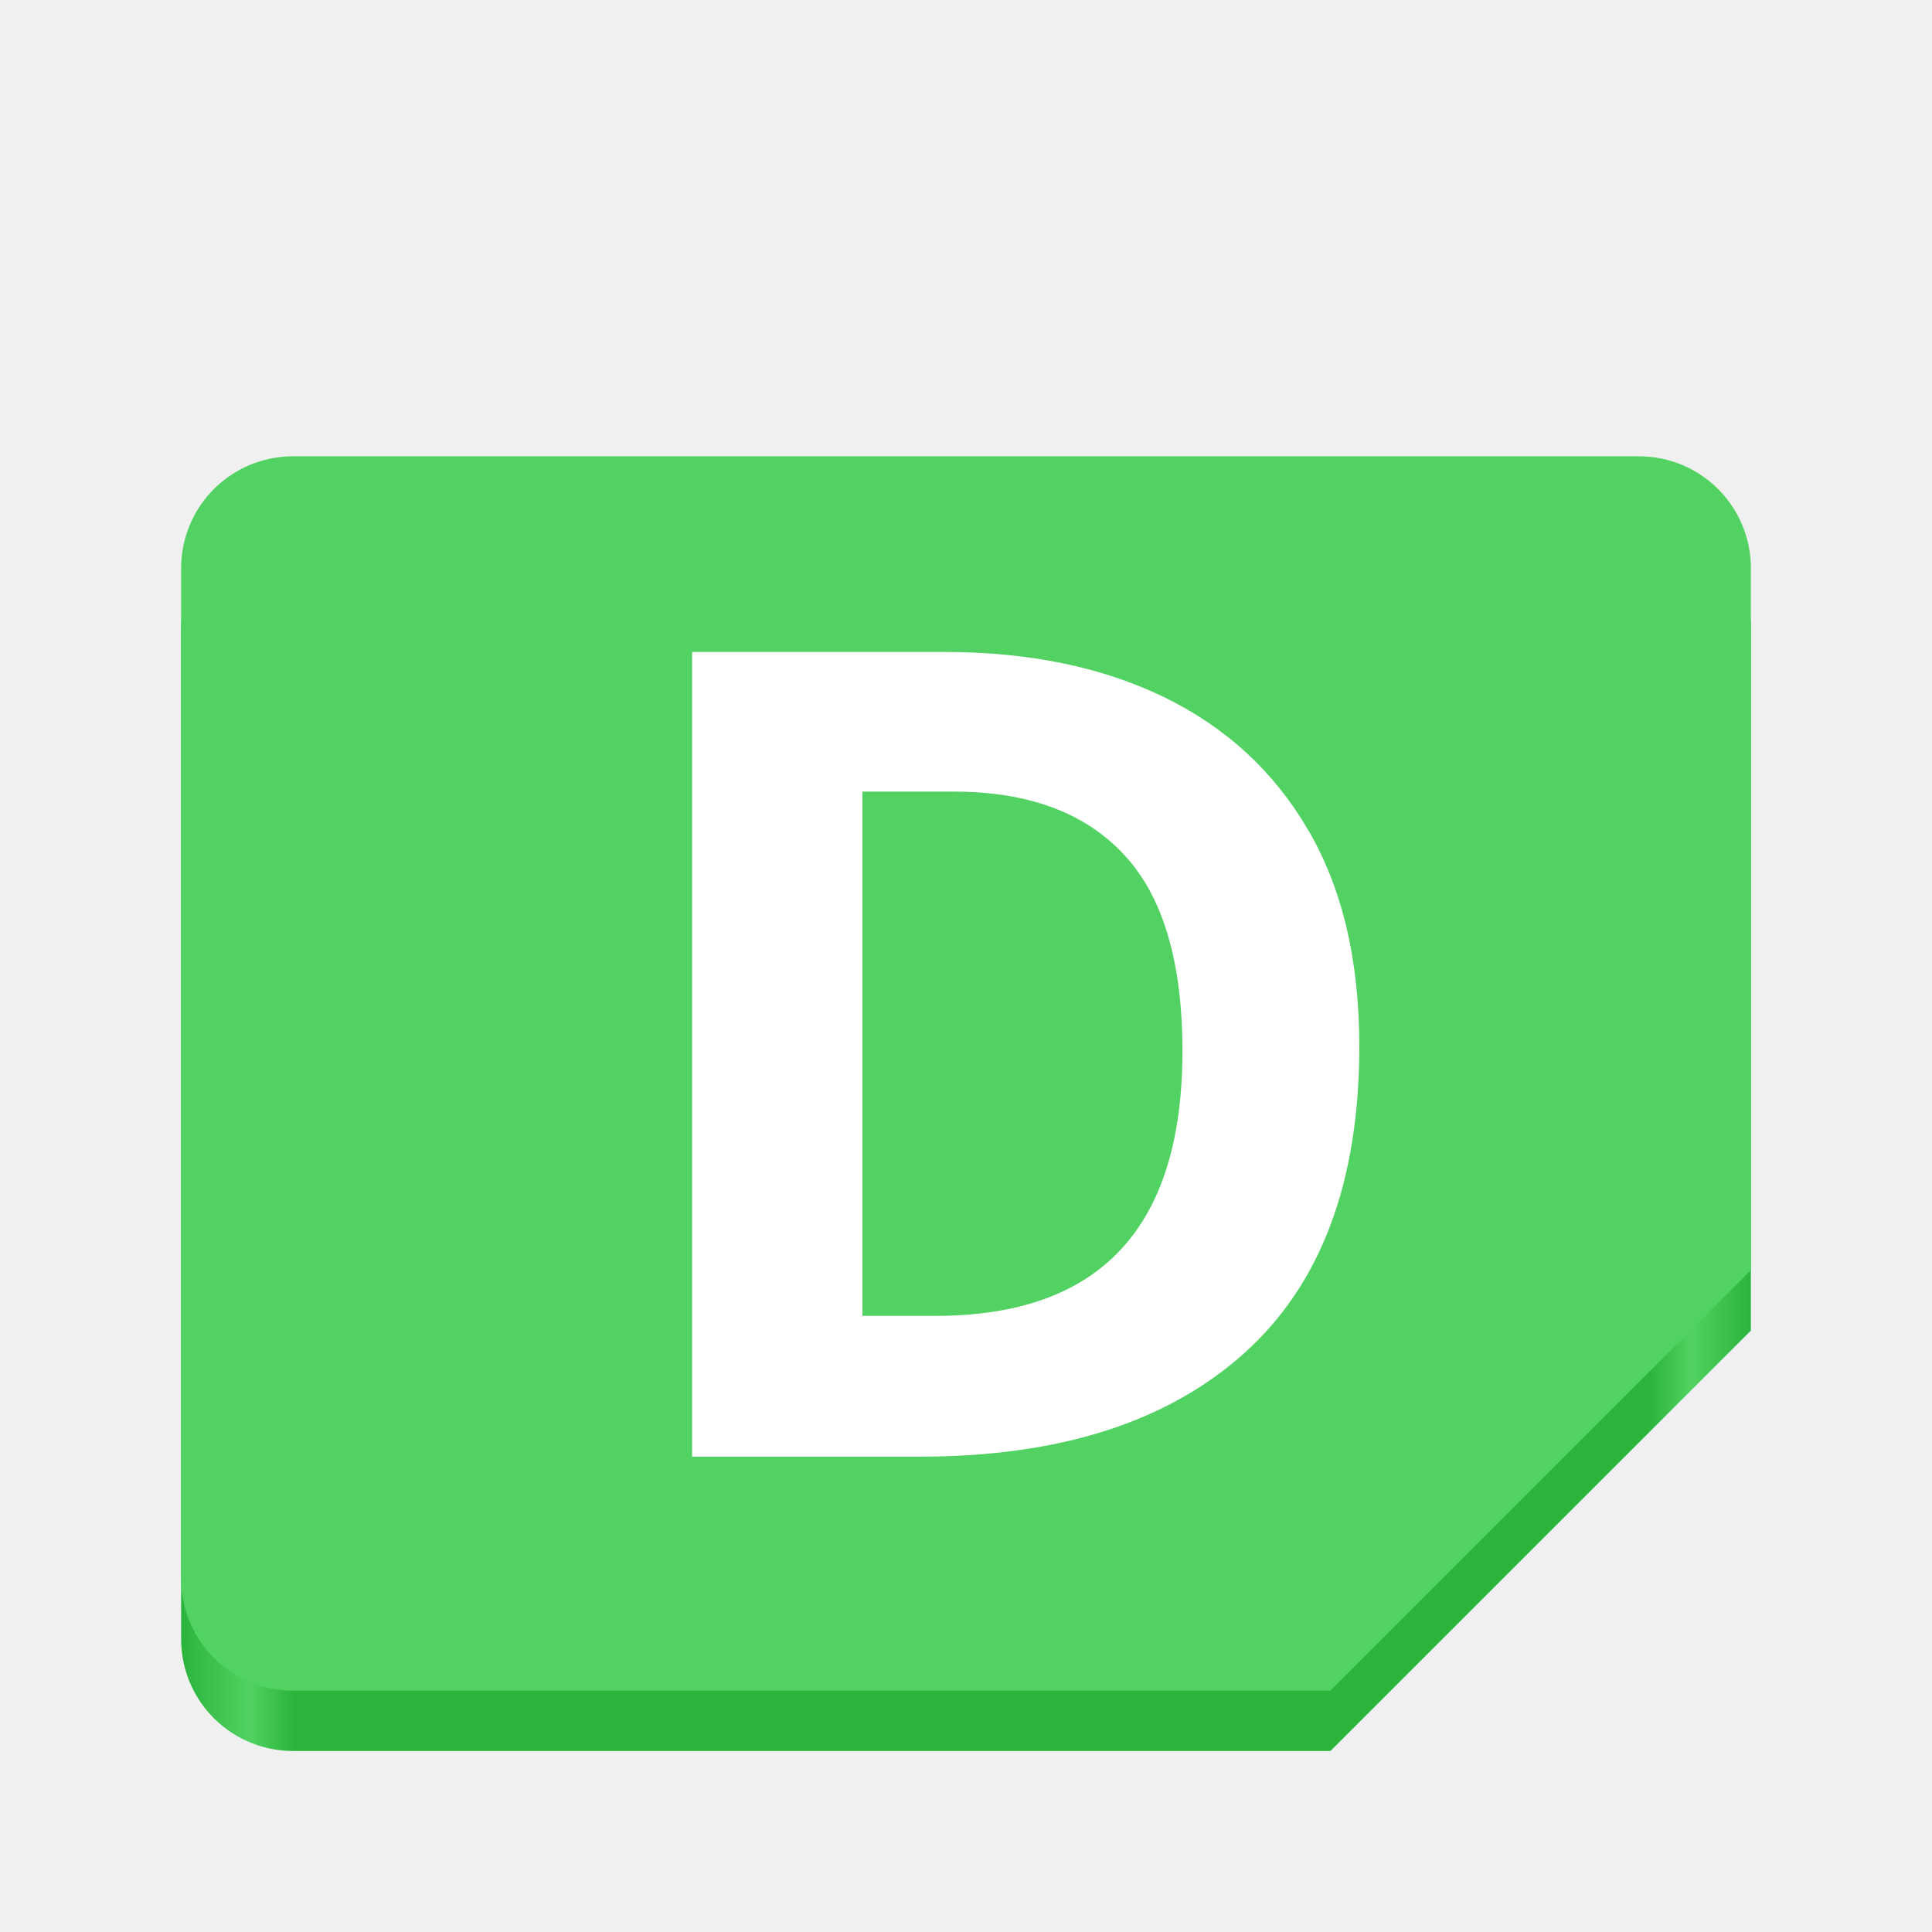
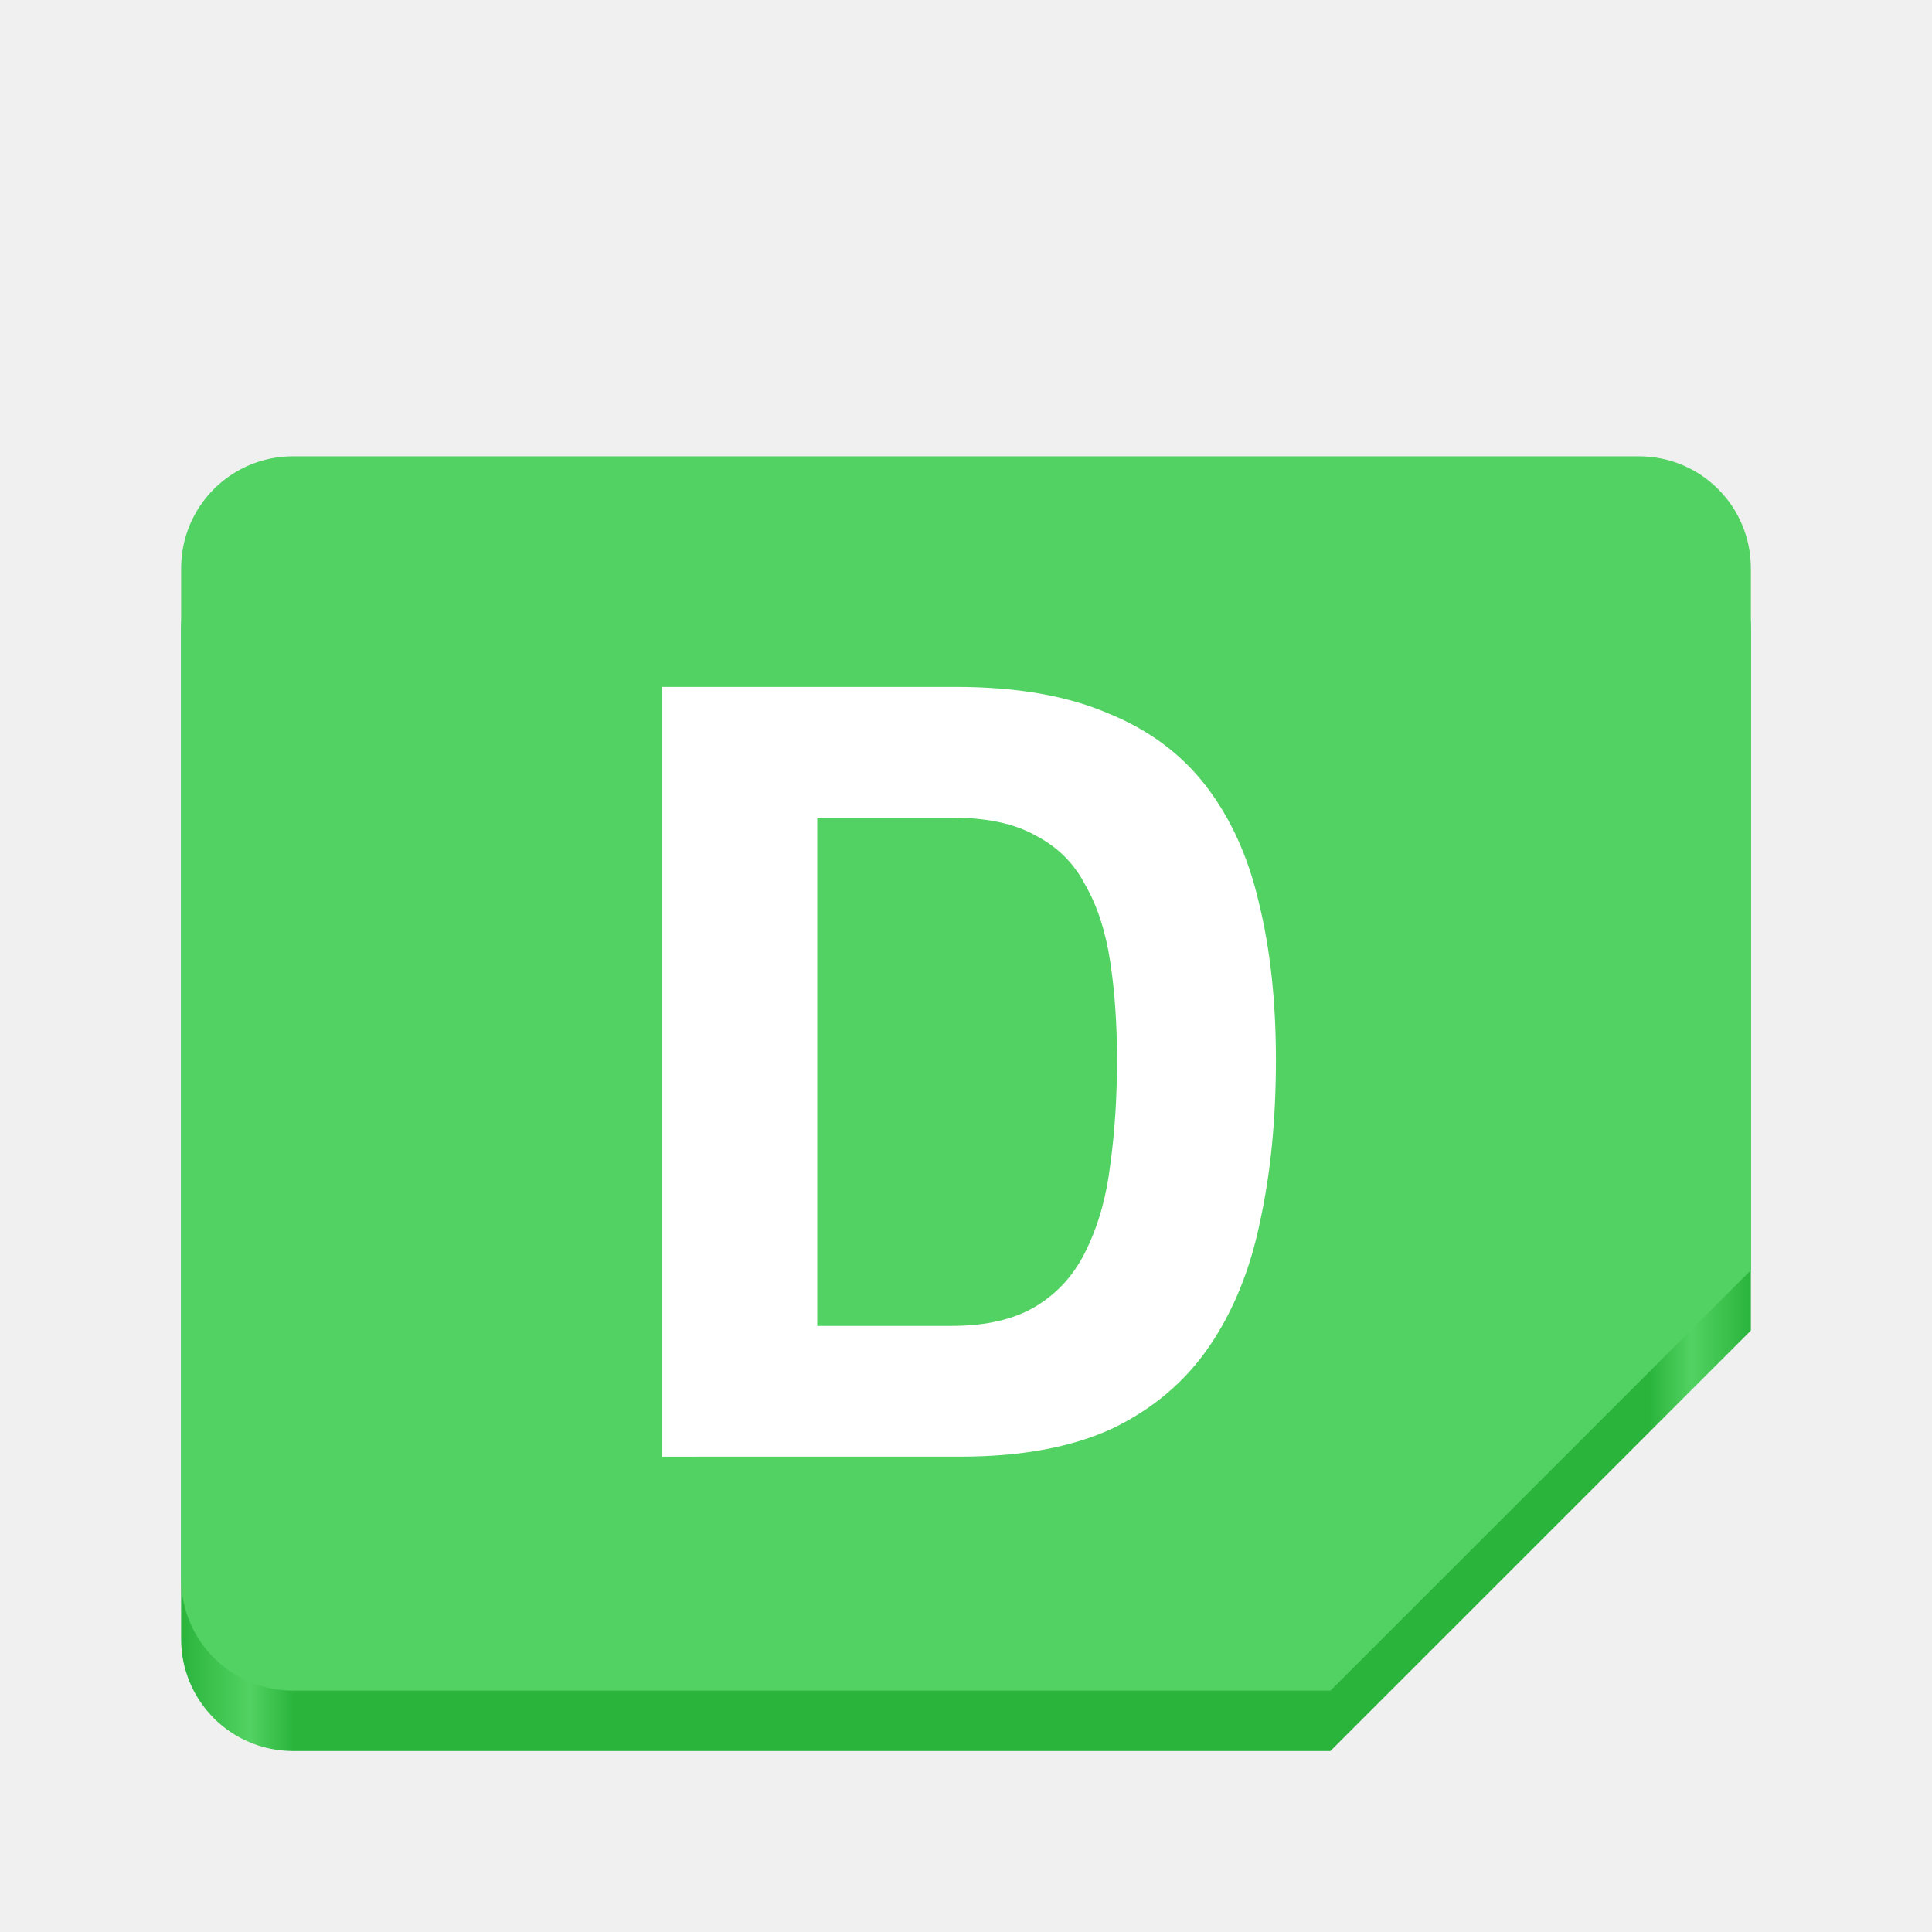
<svg xmlns="http://www.w3.org/2000/svg" xmlns:xlink="http://www.w3.org/1999/xlink" viewBox="0 0 128 128" style="display:inline;enable-background:new" version="1.0" id="svg11300" height="128" width="128">
  <defs id="defs3">
    <linearGradient id="linearGradient955">
      <stop style="stop-color:#2ab43c;stop-opacity:1;" offset="0" id="stop951" />
      <stop style="stop-color:#52d262;stop-opacity:1;" offset="0.044" id="stop959" />
      <stop style="stop-color:#2ab43c;stop-opacity:1;" offset="0.072" id="stop961" />
      <stop style="stop-color:#2ab43c;stop-opacity:1;" offset="0.935" id="stop963" />
      <stop style="stop-color:#52d262;stop-opacity:1;" offset="0.962" id="stop965" />
      <stop style="stop-color:#2ab43c;stop-opacity:1;" offset="1" id="stop953" />
    </linearGradient>
-     <linearGradient id="linearGradient974">
-       <stop style="stop-color:#ca1003;stop-opacity:1;" offset="0" id="stop962" />
-       <stop id="stop964" offset="0.042" style="stop-color:#fc4236;stop-opacity:1;" />
-       <stop style="stop-color:#ca1003;stop-opacity:1;" offset="0.083" id="stop966" />
-       <stop id="stop968" offset="0.917" style="stop-color:#ca1003;stop-opacity:1;" />
-       <stop style="stop-color:#fc4236;stop-opacity:1;" offset="0.958" id="stop970" />
-       <stop style="stop-color:#ca1003;stop-opacity:1;" offset="1" id="stop972" />
-     </linearGradient>
-     <linearGradient y2="44" x2="464" y1="44" x1="48" gradientTransform="matrix(0.25,0,0,0.25,0,53)" gradientUnits="userSpaceOnUse" id="linearGradient1747" xlink:href="#linearGradient974" />
-     <clipPath id="clipPath1784" clipPathUnits="userSpaceOnUse">
-       <rect ry="14" rx="14" y="202" x="36" height="28" width="60" id="rect1786" style="opacity:1;vector-effect:none;fill:#3584e4;fill-opacity:1;stroke:none;stroke-width:0.854;stroke-linecap:square;stroke-linejoin:round;stroke-miterlimit:4;stroke-dasharray:none;stroke-dashoffset:0;stroke-opacity:1" />
-     </clipPath>
    <linearGradient xlink:href="#linearGradient955" id="linearGradient957" x1="-566.033" y1="-81.183" x2="-462.033" y2="-81.183" gradientUnits="userSpaceOnUse" gradientTransform="translate(578.0328,156.3033)" />
  </defs>
  <path id="path13104-3" d="m 19.429,34.231 h 89.143 c 4.115,0 7.429,3.313 7.429,7.429 V 88.152 L 88.143,116.009 H 19.429 c -4.115,0 -7.429,-3.313 -7.429,-7.429 V 41.659 c 0,-4.115 3.313,-7.429 7.429,-7.429 z" style="display:inline;fill:url(#linearGradient957);fill-opacity:1;stroke:none;stroke-width:0.116;stroke-linecap:butt;stroke-linejoin:miter;stroke-miterlimit:4;stroke-dasharray:none;stroke-dashoffset:0;stroke-opacity:1;marker:none;marker-start:none;marker-mid:none;marker-end:none;paint-order:normal;enable-background:new" />
  <path id="path13104" d="m 19.429,30.231 h 89.143 c 4.115,0 7.429,3.313 7.429,7.429 V 84.152 L 88.143,112.009 H 19.429 c -4.115,0 -7.429,-3.313 -7.429,-7.429 V 37.659 c 0,-4.115 3.313,-7.429 7.429,-7.429 z" style="display:inline;fill:#52d262;fill-opacity:1;stroke:none;stroke-width:0.116;stroke-linecap:butt;stroke-linejoin:miter;stroke-miterlimit:4;stroke-dasharray:none;stroke-dashoffset:0;stroke-opacity:1;marker:none;marker-start:none;marker-mid:none;marker-end:none;paint-order:normal;enable-background:new" />
-   <text xml:space="preserve" style="font-style:normal;font-variant:normal;font-weight:normal;font-stretch:normal;font-size:74.667px;line-height:1.25;font-family:sour;-inkscape-font-specification:sour;fill:#ffffff;fill-opacity:1;stroke:none" x="39.136" y="96.507" id="text1027">
-     <tspan id="tspan1025" x="39.136" y="96.507" style="font-style:normal;font-variant:normal;font-weight:bold;font-stretch:normal;font-size:74.667px;font-family:Cairo;-inkscape-font-specification:'Cairo Bold'">D</tspan>
-   </text>
+   <g aria-label="D" id="text1027" style="font-size:74.667px;line-height:1.25;font-family:sour;-inkscape-font-specification:sour;fill:#ffffff">
+     <path d="M 43.84,96.507 V 45.509 h 19.488 q 5.973,0 10.005,1.717 4.107,1.643 6.571,4.853 2.464,3.211 3.509,7.765 1.12,4.555 1.12,10.379 0,5.899 -1.045,10.677 -0.971,4.779 -3.36,8.288 -2.389,3.509 -6.421,5.451 -4.032,1.867 -10.08,1.867 z M 54.144,87.845 h 8.885 q 3.509,0 5.675,-1.344 2.165,-1.344 3.285,-3.733 1.195,-2.464 1.568,-5.6 0.448,-3.211 0.448,-6.944 0,-3.584 -0.448,-6.496 -0.448,-2.987 -1.643,-5.077 Q 70.795,56.485 68.629,55.365 66.539,54.171 63.029,54.171 H 54.144 Z" style="font-weight:bold;font-family:Cairo;-inkscape-font-specification:'Cairo Bold'" id="path993" />
+   </g>
</svg>
